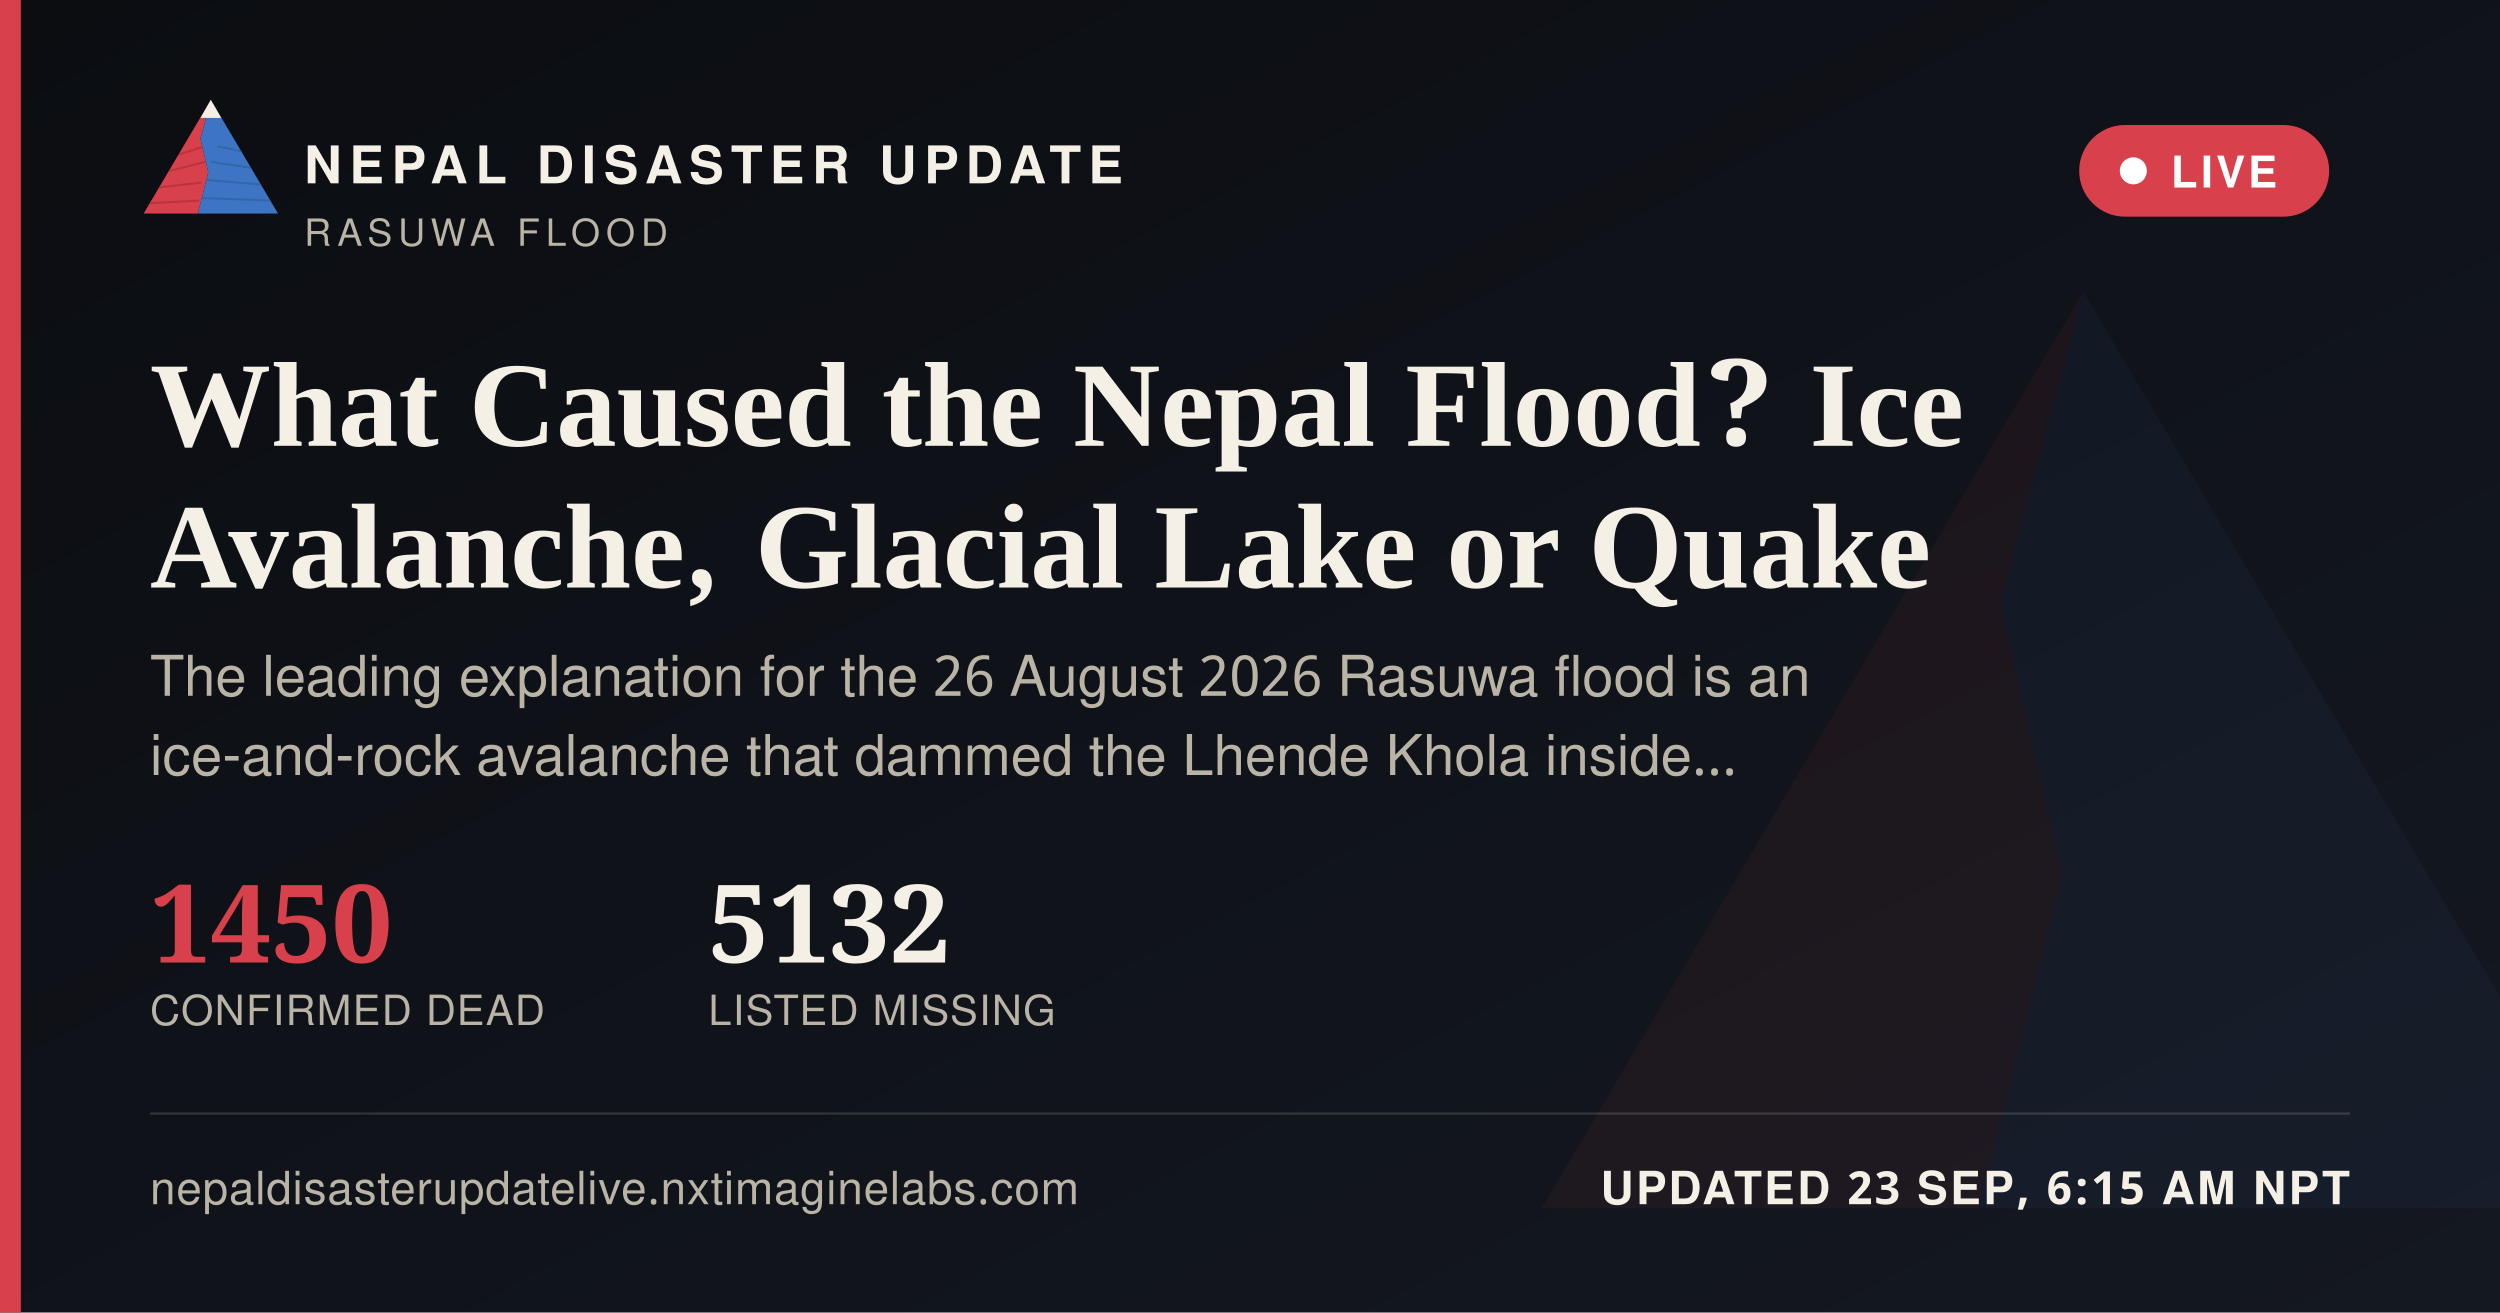
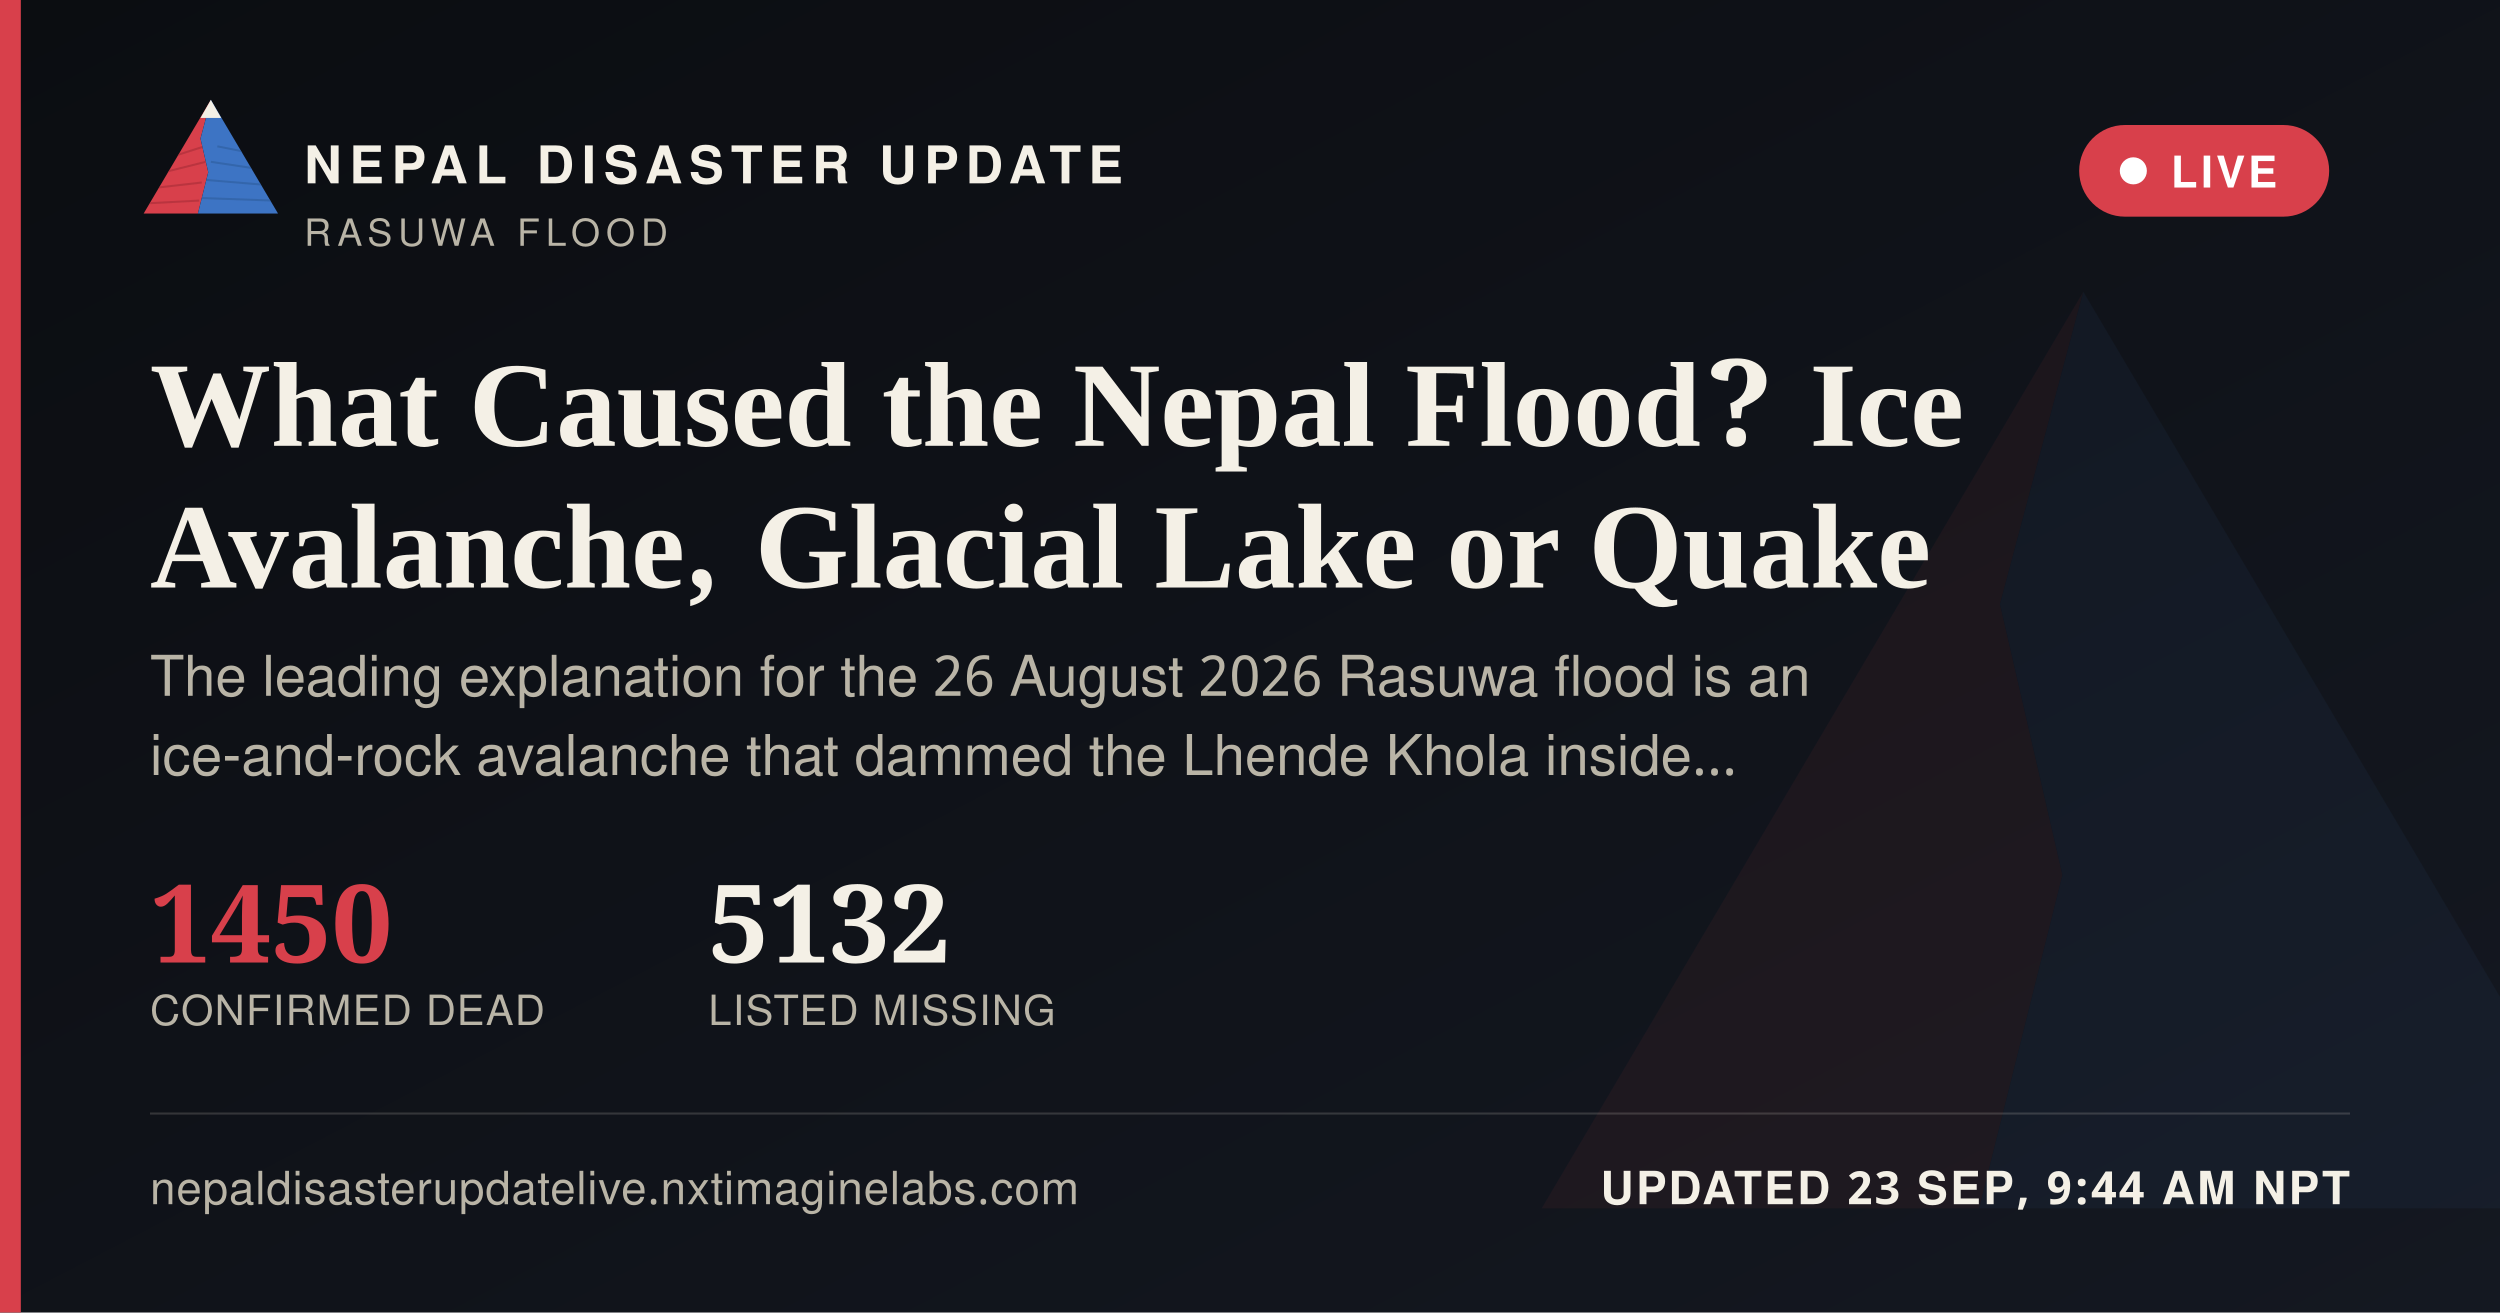
<svg xmlns="http://www.w3.org/2000/svg" width="1200" height="630" viewBox="0 0 1200 630">
  <defs>
    <linearGradient id="ogbg" x1="0" y1="0" x2="1" y2="1">
      <stop offset="0" stop-color="#0B0D11" />
      <stop offset="1" stop-color="#141821" />
    </linearGradient>
  </defs>
  <rect width="1200" height="630" fill="url(#ogbg)" />
  <g transform="translate(700,60) scale(5)" opacity="0.06">
    <polygon points="60,16 52,46 58,72 50,104 8,104" fill="#D8404B" />
    <polygon points="60,16 112,104 50,104 58,72 52,46" fill="#3D74C4" />
  </g>
  <rect x="0" y="0" width="10" height="630" fill="#D8404B" />
  <g transform="translate(64,38) scale(0.62)">
    <g>
      <defs>
        <clipPath id="ogLc">
          <polygon points="60,16 52,46 58,72 50,104 8,104" />
        </clipPath>
        <clipPath id="ogRc">
          <polygon points="60,16 112,104 50,104 58,72 52,46" />
        </clipPath>
      </defs>
      <polygon points="60,16 52,46 58,72 50,104 8,104" fill="#D8404B" />
      <g clip-path="url(#ogLc)" stroke="#A32A34" stroke-width="1.6" fill="none" opacity="0.55">
        <path d="M30,60 L55,52" />
        <path d="M24,72 L56,64" />
        <path d="M18,84 L53,80" />
        <path d="M13,96 L51,94" />
      </g>
      <polygon points="60,16 112,104 50,104 58,72 52,46" fill="#3D74C4" />
      <g clip-path="url(#ogRc)" stroke="#2A5793" stroke-width="1.6" fill="none" opacity="0.5">
        <path d="M65,52 L95,58" />
        <path d="M60,64 L100,70" />
        <path d="M56,78 L104,82" />
        <path d="M52,92 L108,94" />
      </g>
      <polygon points="60,16 52,30 68,30" fill="#F4F0E6" />
    </g>
  </g>
  <text x="146" y="88" font-family="'Public Sans', 'Noto Sans Devanagari', 'Helvetica Neue', Helvetica, Arial, sans-serif" font-size="25" font-weight="800" letter-spacing="3.6" fill="#F4F0E6">NEPAL DISASTER UPDATE</text>
  <text x="146" y="118" font-family="'Public Sans', 'Noto Sans Devanagari', 'Helvetica Neue', Helvetica, Arial, sans-serif" font-size="18" letter-spacing="2.8" fill="#B9B4A6">RASUWA FLOOD</text>
  <g>
    <rect x="998" y="60" width="120" height="44" rx="22" fill="#D8404B" stroke="none" />
    <circle cx="1024" cy="82" r="6.5" fill="#FFFFFF" />
    <text x="1042" y="90" font-family="'Public Sans', 'Noto Sans Devanagari', 'Helvetica Neue', Helvetica, Arial, sans-serif" font-size="21" font-weight="700" letter-spacing="1.6" fill="#FFFFFF">LIVE</text>
  </g>
  <text x="72" y="214" font-family="Newsreader, 'Noto Serif Devanagari', Georgia, 'Times New Roman', serif" font-size="58" font-weight="600" fill="#F4F0E6">What Caused the Nepal Flood? Ice</text>
  <text x="72" y="282" font-family="Newsreader, 'Noto Serif Devanagari', Georgia, 'Times New Roman', serif" font-size="58" font-weight="600" fill="#F4F0E6">Avalanche, Glacial Lake or Quake</text>
  <text x="72" y="334" font-family="'Public Sans', 'Noto Sans Devanagari', 'Helvetica Neue', Helvetica, Arial, sans-serif" font-size="27" fill="#B9B4A6">The leading explanation for the 26 August 2026 Rasuwa flood is an</text>
  <text x="72" y="372" font-family="'Public Sans', 'Noto Sans Devanagari', 'Helvetica Neue', Helvetica, Arial, sans-serif" font-size="27" fill="#B9B4A6">ice-and-rock avalanche that dammed the Lhende Khola inside…</text>
  <g transform="translate(72,462)">
    <text x="0" y="0" font-family="Newsreader, 'Noto Serif Devanagari', Georgia, 'Times New Roman', serif" font-size="52" font-weight="600" fill="#D8404B">1450</text>
    <text x="0" y="30" font-family="'Public Sans', 'Noto Sans Devanagari', 'Helvetica Neue', Helvetica, Arial, sans-serif" font-size="20" letter-spacing="0.6" fill="#B9B4A6">CONFIRMED DEAD</text>
    <text x="268" y="0" font-family="Newsreader, 'Noto Serif Devanagari', Georgia, 'Times New Roman', serif" font-size="52" font-weight="600" fill="#F4F0E6">5132</text>
    <text x="268" y="30" font-family="'Public Sans', 'Noto Sans Devanagari', 'Helvetica Neue', Helvetica, Arial, sans-serif" font-size="20" letter-spacing="0.6" fill="#B9B4A6">LISTED MISSING</text>
  </g>
  <rect x="72" y="534" width="1056" height="1" fill="rgba(244,240,230,0.16)" />
  <text x="72" y="578" font-family="'Public Sans', 'Noto Sans Devanagari', 'Helvetica Neue', Helvetica, Arial, sans-serif" font-size="22" fill="#B9B4A6" letter-spacing="0.4">nepaldisasterupdatelive.nxtimaginelabs.com</text>
-   <text x="1128" y="578" text-anchor="end" font-family="'Public Sans', 'Noto Sans Devanagari', 'Helvetica Neue', Helvetica, Arial, sans-serif" font-size="22" font-weight="700" letter-spacing="1.2" fill="#F4F0E6">UPDATED 23 SEP, 6:15 AM NPT</text>
+   <text x="1128" y="578" text-anchor="end" font-family="'Public Sans', 'Noto Sans Devanagari', 'Helvetica Neue', Helvetica, Arial, sans-serif" font-size="22" font-weight="700" letter-spacing="1.2" fill="#F4F0E6">UPDATED 23 SEP, 9:44 AM NPT</text>
</svg>
